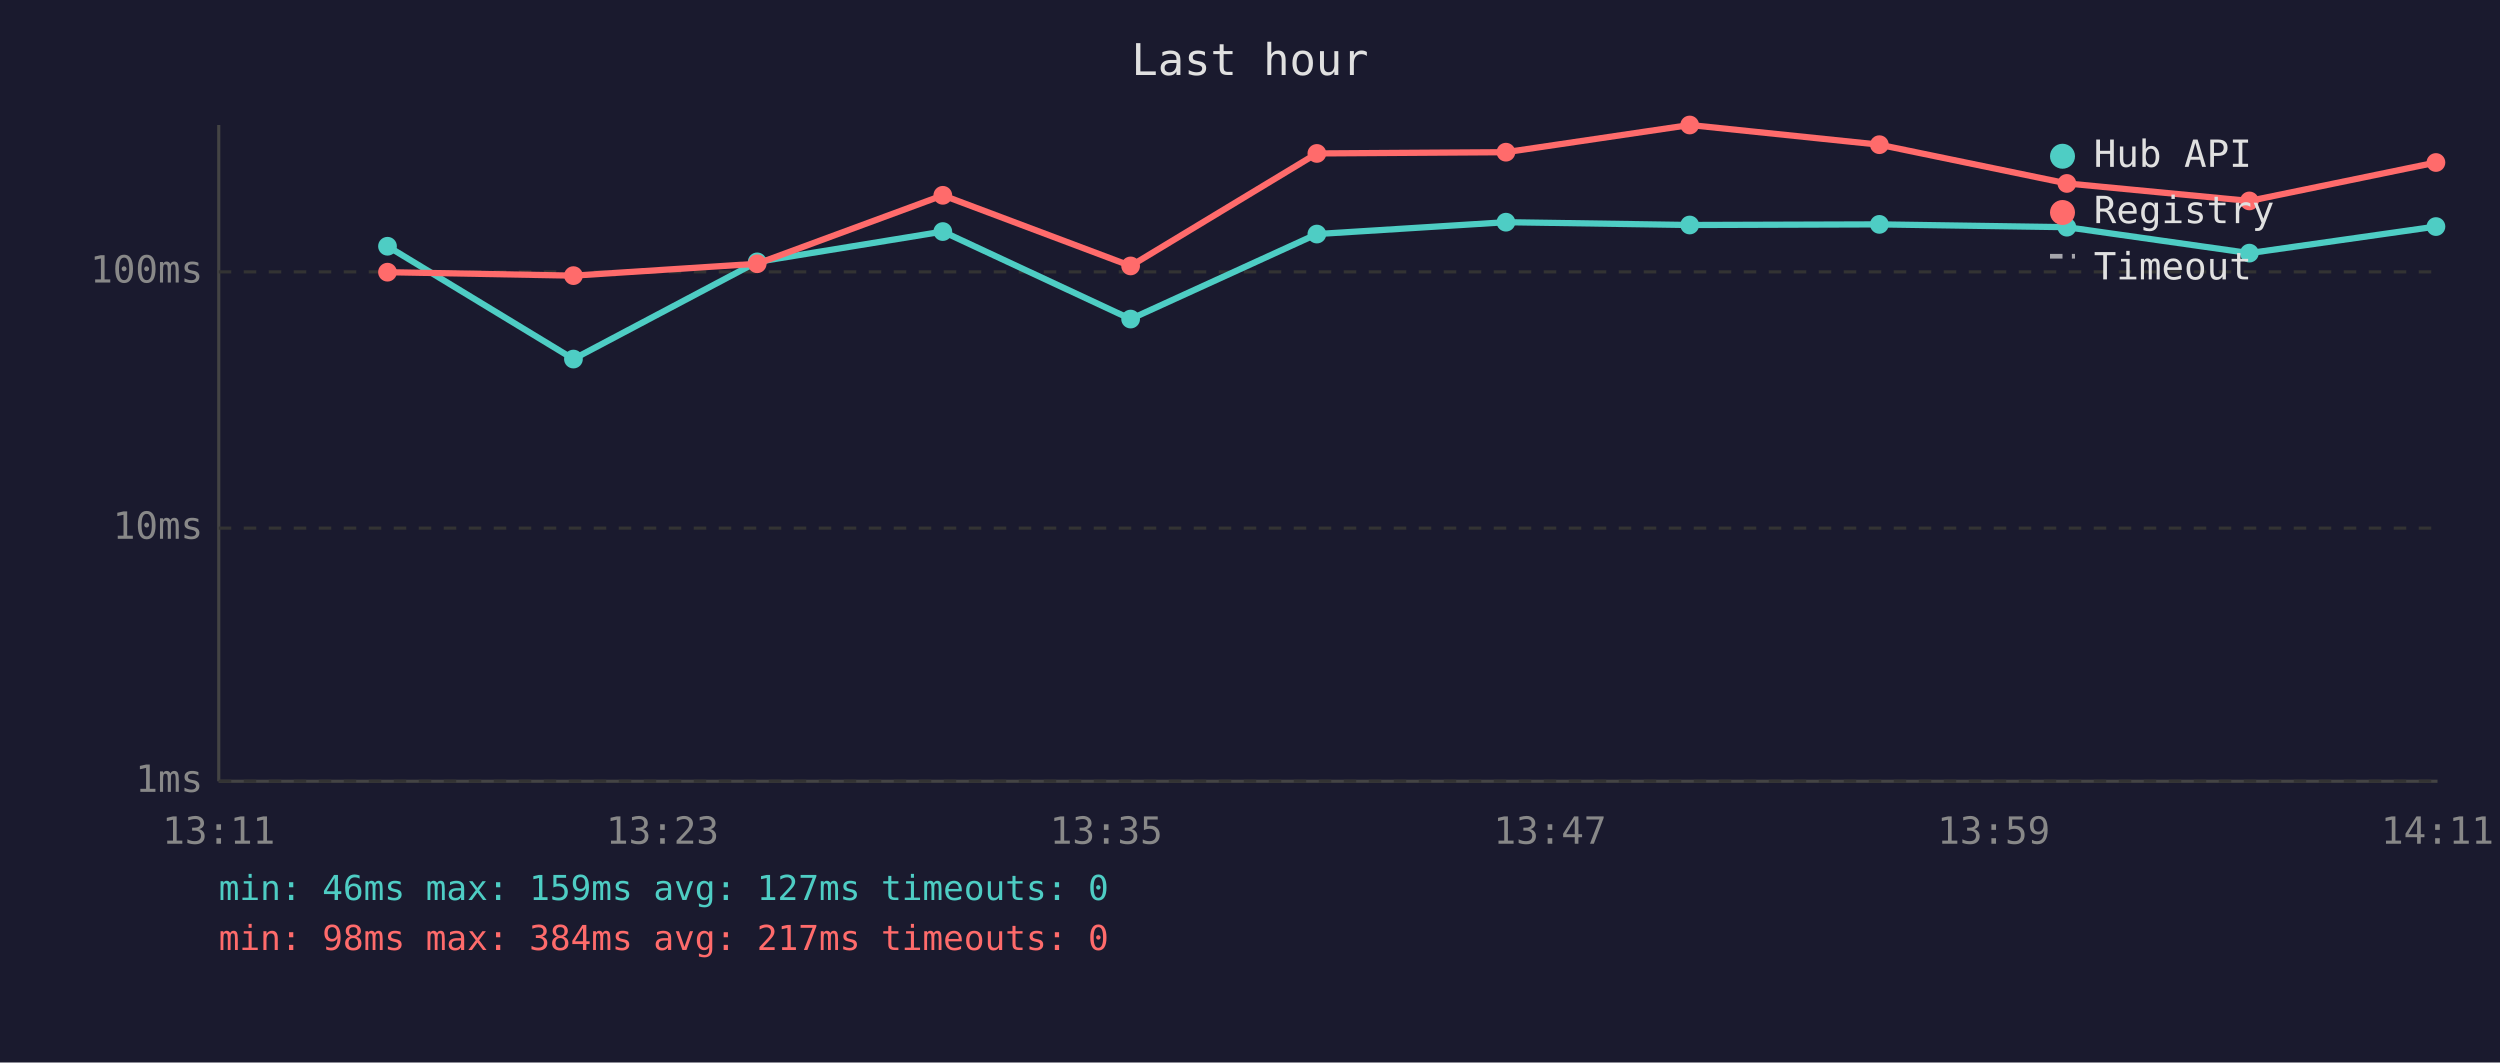
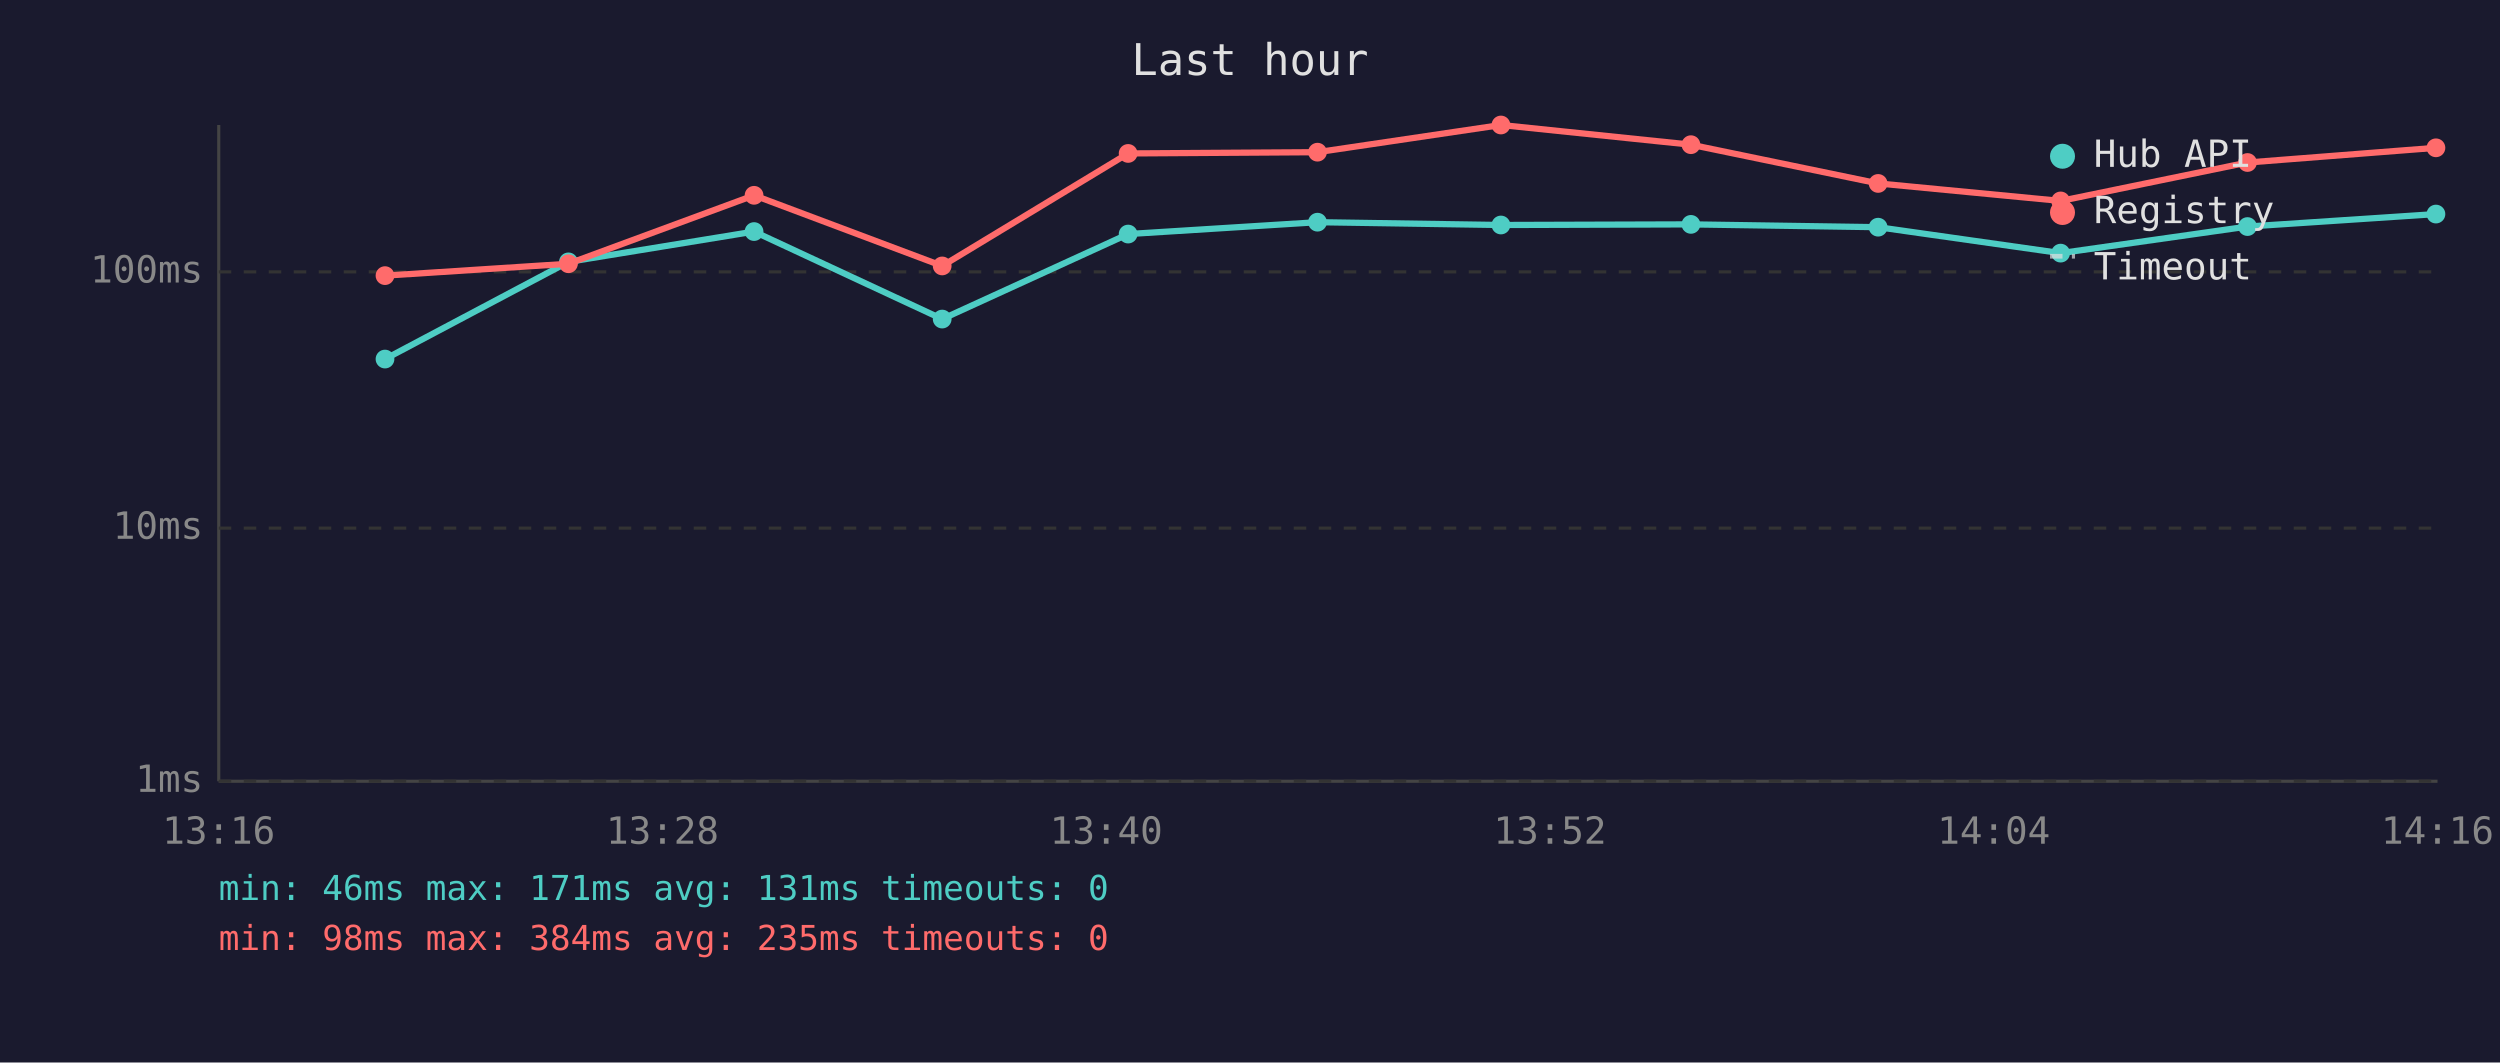
<svg xmlns="http://www.w3.org/2000/svg" viewBox="0 0 800 340" font-family="monospace" font-size="12">
  <rect width="800" height="340" fill="#1a1a2e" />
  <text x="400" y="24" fill="#e0e0e0" font-size="14" text-anchor="middle">Last hour</text>
  <line x1="70" y1="40" x2="70" y2="250" stroke="#444" stroke-width="1" />
  <line x1="70" y1="250" x2="780" y2="250" stroke="#444" stroke-width="1" />
  <line x1="70" y1="250" x2="780" y2="250" stroke="#333" stroke-width="1" stroke-dasharray="4" />
  <text x="65" y="250" fill="#888" text-anchor="end" dominant-baseline="middle">1ms</text>
  <line x1="70" y1="169" x2="780" y2="169" stroke="#333" stroke-width="1" stroke-dasharray="4" />
  <text x="65" y="169" fill="#888" text-anchor="end" dominant-baseline="middle">10ms</text>
  <line x1="70" y1="87" x2="780" y2="87" stroke="#333" stroke-width="1" stroke-dasharray="4" />
  <text x="65" y="87" fill="#888" text-anchor="end" dominant-baseline="middle">100ms</text>
-   <text x="70" y="270" fill="#888" text-anchor="middle">13:11</text>
-   <text x="212" y="270" fill="#888" text-anchor="middle">13:23</text>
-   <text x="354" y="270" fill="#888" text-anchor="middle">13:35</text>
-   <text x="496" y="270" fill="#888" text-anchor="middle">13:47</text>
-   <text x="638" y="270" fill="#888" text-anchor="middle">13:59</text>
-   <text x="780" y="270" fill="#888" text-anchor="middle">14:11</text>
-   <polyline points="124.0,78.8 183.5,114.9 242.3,83.8 301.7,74.1 361.8,102.1 421.4,74.9 481.9,71.1 540.7,72.0 601.4,71.8 661.4,72.7 719.8,81.0 779.5,72.5" fill="none" stroke="#4ecdc4" stroke-width="2" opacity="1" />
-   <circle cx="124.0" cy="78.8" r="3" fill="#4ecdc4" />
-   <circle cx="183.5" cy="114.9" r="3" fill="#4ecdc4" />
-   <circle cx="242.3" cy="83.8" r="3" fill="#4ecdc4" />
-   <circle cx="301.7" cy="74.1" r="3" fill="#4ecdc4" />
-   <circle cx="361.8" cy="102.1" r="3" fill="#4ecdc4" />
-   <circle cx="421.4" cy="74.9" r="3" fill="#4ecdc4" />
-   <circle cx="481.9" cy="71.1" r="3" fill="#4ecdc4" />
-   <circle cx="540.7" cy="72.0" r="3" fill="#4ecdc4" />
-   <circle cx="601.4" cy="71.8" r="3" fill="#4ecdc4" />
-   <circle cx="661.4" cy="72.7" r="3" fill="#4ecdc4" />
-   <circle cx="719.8" cy="81.0" r="3" fill="#4ecdc4" />
-   <circle cx="779.5" cy="72.5" r="3" fill="#4ecdc4" />
-   <polyline points="124.0,87.1 183.5,88.2 242.3,84.4 301.7,62.5 361.8,85.1 421.4,49.1 481.9,48.7 540.7,40.0 601.4,46.3 661.4,58.7 719.8,64.3 779.5,52.0" fill="none" stroke="#ff6b6b" stroke-width="2" opacity="1" />
-   <circle cx="124.0" cy="87.1" r="3" fill="#ff6b6b" />
-   <circle cx="183.5" cy="88.2" r="3" fill="#ff6b6b" />
-   <circle cx="242.3" cy="84.4" r="3" fill="#ff6b6b" />
-   <circle cx="301.7" cy="62.5" r="3" fill="#ff6b6b" />
-   <circle cx="361.8" cy="85.1" r="3" fill="#ff6b6b" />
-   <circle cx="421.4" cy="49.1" r="3" fill="#ff6b6b" />
-   <circle cx="481.9" cy="48.7" r="3" fill="#ff6b6b" />
-   <circle cx="540.7" cy="40.0" r="3" fill="#ff6b6b" />
-   <circle cx="601.4" cy="46.3" r="3" fill="#ff6b6b" />
-   <circle cx="661.4" cy="58.7" r="3" fill="#ff6b6b" />
-   <circle cx="719.8" cy="64.3" r="3" fill="#ff6b6b" />
-   <circle cx="779.5" cy="52.0" r="3" fill="#ff6b6b" />
+   <text x="70" y="270" fill="#888" text-anchor="middle">13:16</text>
+   <text x="212" y="270" fill="#888" text-anchor="middle">13:28</text>
+   <text x="354" y="270" fill="#888" text-anchor="middle">13:40</text>
+   <text x="496" y="270" fill="#888" text-anchor="middle">13:52</text>
+   <text x="638" y="270" fill="#888" text-anchor="middle">14:04</text>
+   <text x="780" y="270" fill="#888" text-anchor="middle">14:16</text>
+   <polyline points="123.2,114.9 181.9,83.8 241.3,74.1 301.5,102.1 361.0,74.9 421.6,71.1 480.3,72.0 541.1,71.8 601.0,72.7 659.4,81.0 719.2,72.5 779.5,68.5" fill="none" stroke="#4ecdc4" stroke-width="2" opacity="1" />
+   <circle cx="123.2" cy="114.9" r="3" fill="#4ecdc4" />
+   <circle cx="181.9" cy="83.8" r="3" fill="#4ecdc4" />
+   <circle cx="241.3" cy="74.1" r="3" fill="#4ecdc4" />
+   <circle cx="301.5" cy="102.1" r="3" fill="#4ecdc4" />
+   <circle cx="361.0" cy="74.9" r="3" fill="#4ecdc4" />
+   <circle cx="421.6" cy="71.1" r="3" fill="#4ecdc4" />
+   <circle cx="480.3" cy="72.0" r="3" fill="#4ecdc4" />
+   <circle cx="541.1" cy="71.8" r="3" fill="#4ecdc4" />
+   <circle cx="601.0" cy="72.7" r="3" fill="#4ecdc4" />
+   <circle cx="659.4" cy="81.0" r="3" fill="#4ecdc4" />
+   <circle cx="719.2" cy="72.5" r="3" fill="#4ecdc4" />
+   <circle cx="779.5" cy="68.5" r="3" fill="#4ecdc4" />
+   <polyline points="123.2,88.2 181.9,84.4 241.3,62.5 301.5,85.1 361.0,49.1 421.6,48.7 480.3,40.0 541.1,46.3 601.0,58.7 659.4,64.3 719.2,52.0 779.5,47.3" fill="none" stroke="#ff6b6b" stroke-width="2" opacity="1" />
+   <circle cx="123.2" cy="88.2" r="3" fill="#ff6b6b" />
+   <circle cx="181.9" cy="84.4" r="3" fill="#ff6b6b" />
+   <circle cx="241.3" cy="62.5" r="3" fill="#ff6b6b" />
+   <circle cx="301.5" cy="85.1" r="3" fill="#ff6b6b" />
+   <circle cx="361.0" cy="49.1" r="3" fill="#ff6b6b" />
+   <circle cx="421.6" cy="48.7" r="3" fill="#ff6b6b" />
+   <circle cx="480.3" cy="40.0" r="3" fill="#ff6b6b" />
+   <circle cx="541.1" cy="46.3" r="3" fill="#ff6b6b" />
+   <circle cx="601.0" cy="58.7" r="3" fill="#ff6b6b" />
+   <circle cx="659.4" cy="64.3" r="3" fill="#ff6b6b" />
+   <circle cx="719.2" cy="52.0" r="3" fill="#ff6b6b" />
+   <circle cx="779.5" cy="47.3" r="3" fill="#ff6b6b" />
  <circle cx="660" cy="50" r="4" fill="#4ecdc4" />
  <text x="670" y="50" fill="#e0e0e0" dominant-baseline="middle">Hub API</text>
  <circle cx="660" cy="68" r="4" fill="#ff6b6b" />
  <text x="670" y="68" fill="#e0e0e0" dominant-baseline="middle">Registry</text>
  <line x1="656" y1="82" x2="664" y2="82" stroke="#e0e0e0" stroke-width="1.5" stroke-dasharray="4,3" opacity="0.7" />
  <text x="670" y="86" fill="#e0e0e0" dominant-baseline="middle">Timeout</text>
-   <text x="70" y="288" fill="#4ecdc4" font-size="11">min: 46ms  max: 159ms  avg: 127ms  timeouts: 0</text>
-   <text x="70" y="304" fill="#ff6b6b" font-size="11">min: 98ms  max: 384ms  avg: 217ms  timeouts: 0</text>
+   <text x="70" y="288" fill="#4ecdc4" font-size="11">min: 46ms  max: 171ms  avg: 131ms  timeouts: 0</text>
+   <text x="70" y="304" fill="#ff6b6b" font-size="11">min: 98ms  max: 384ms  avg: 235ms  timeouts: 0</text>
</svg>
